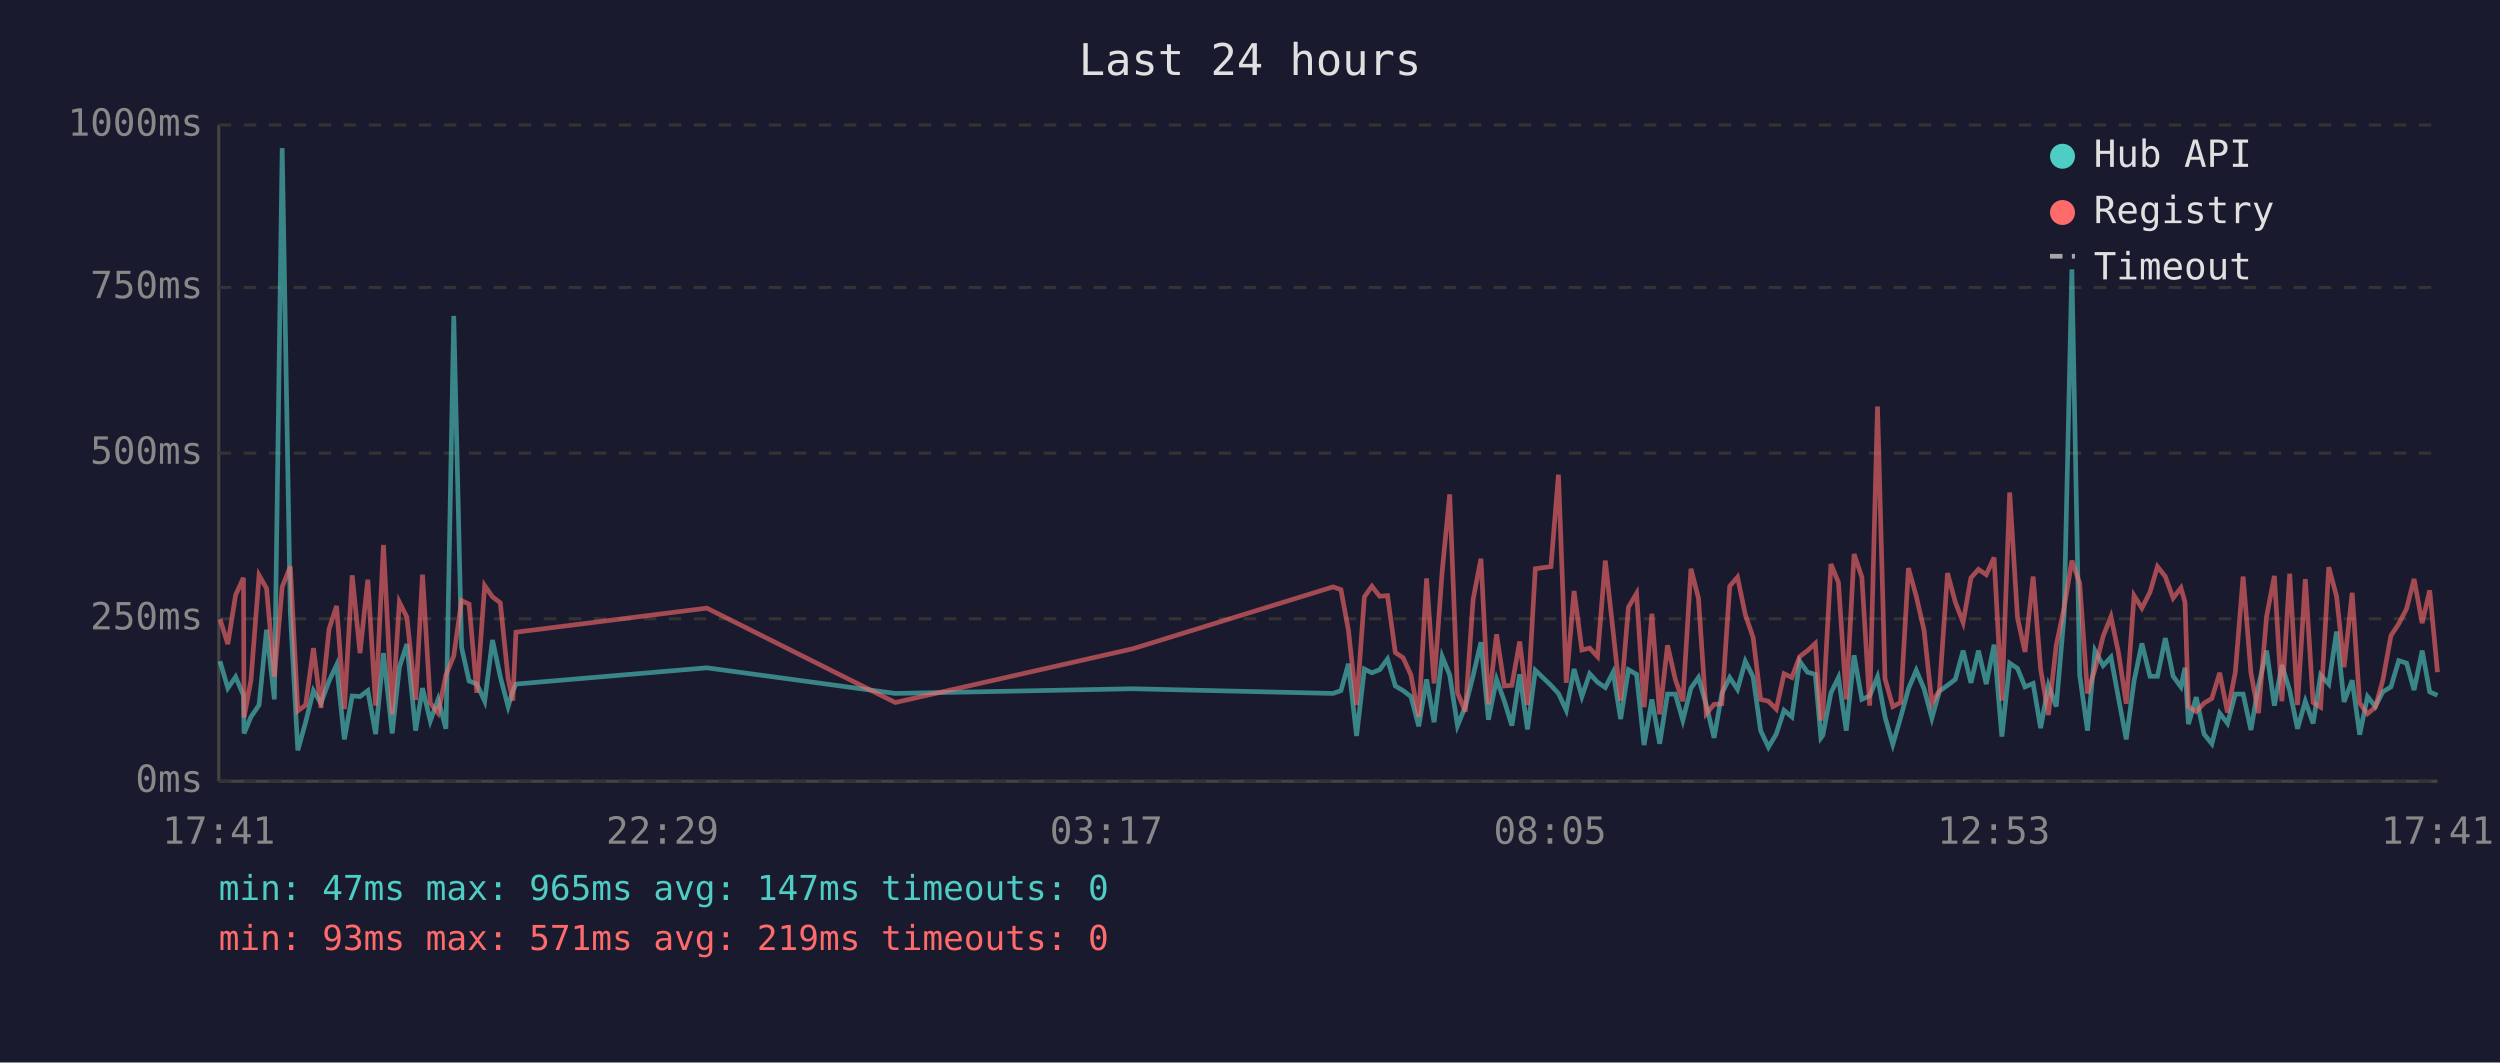
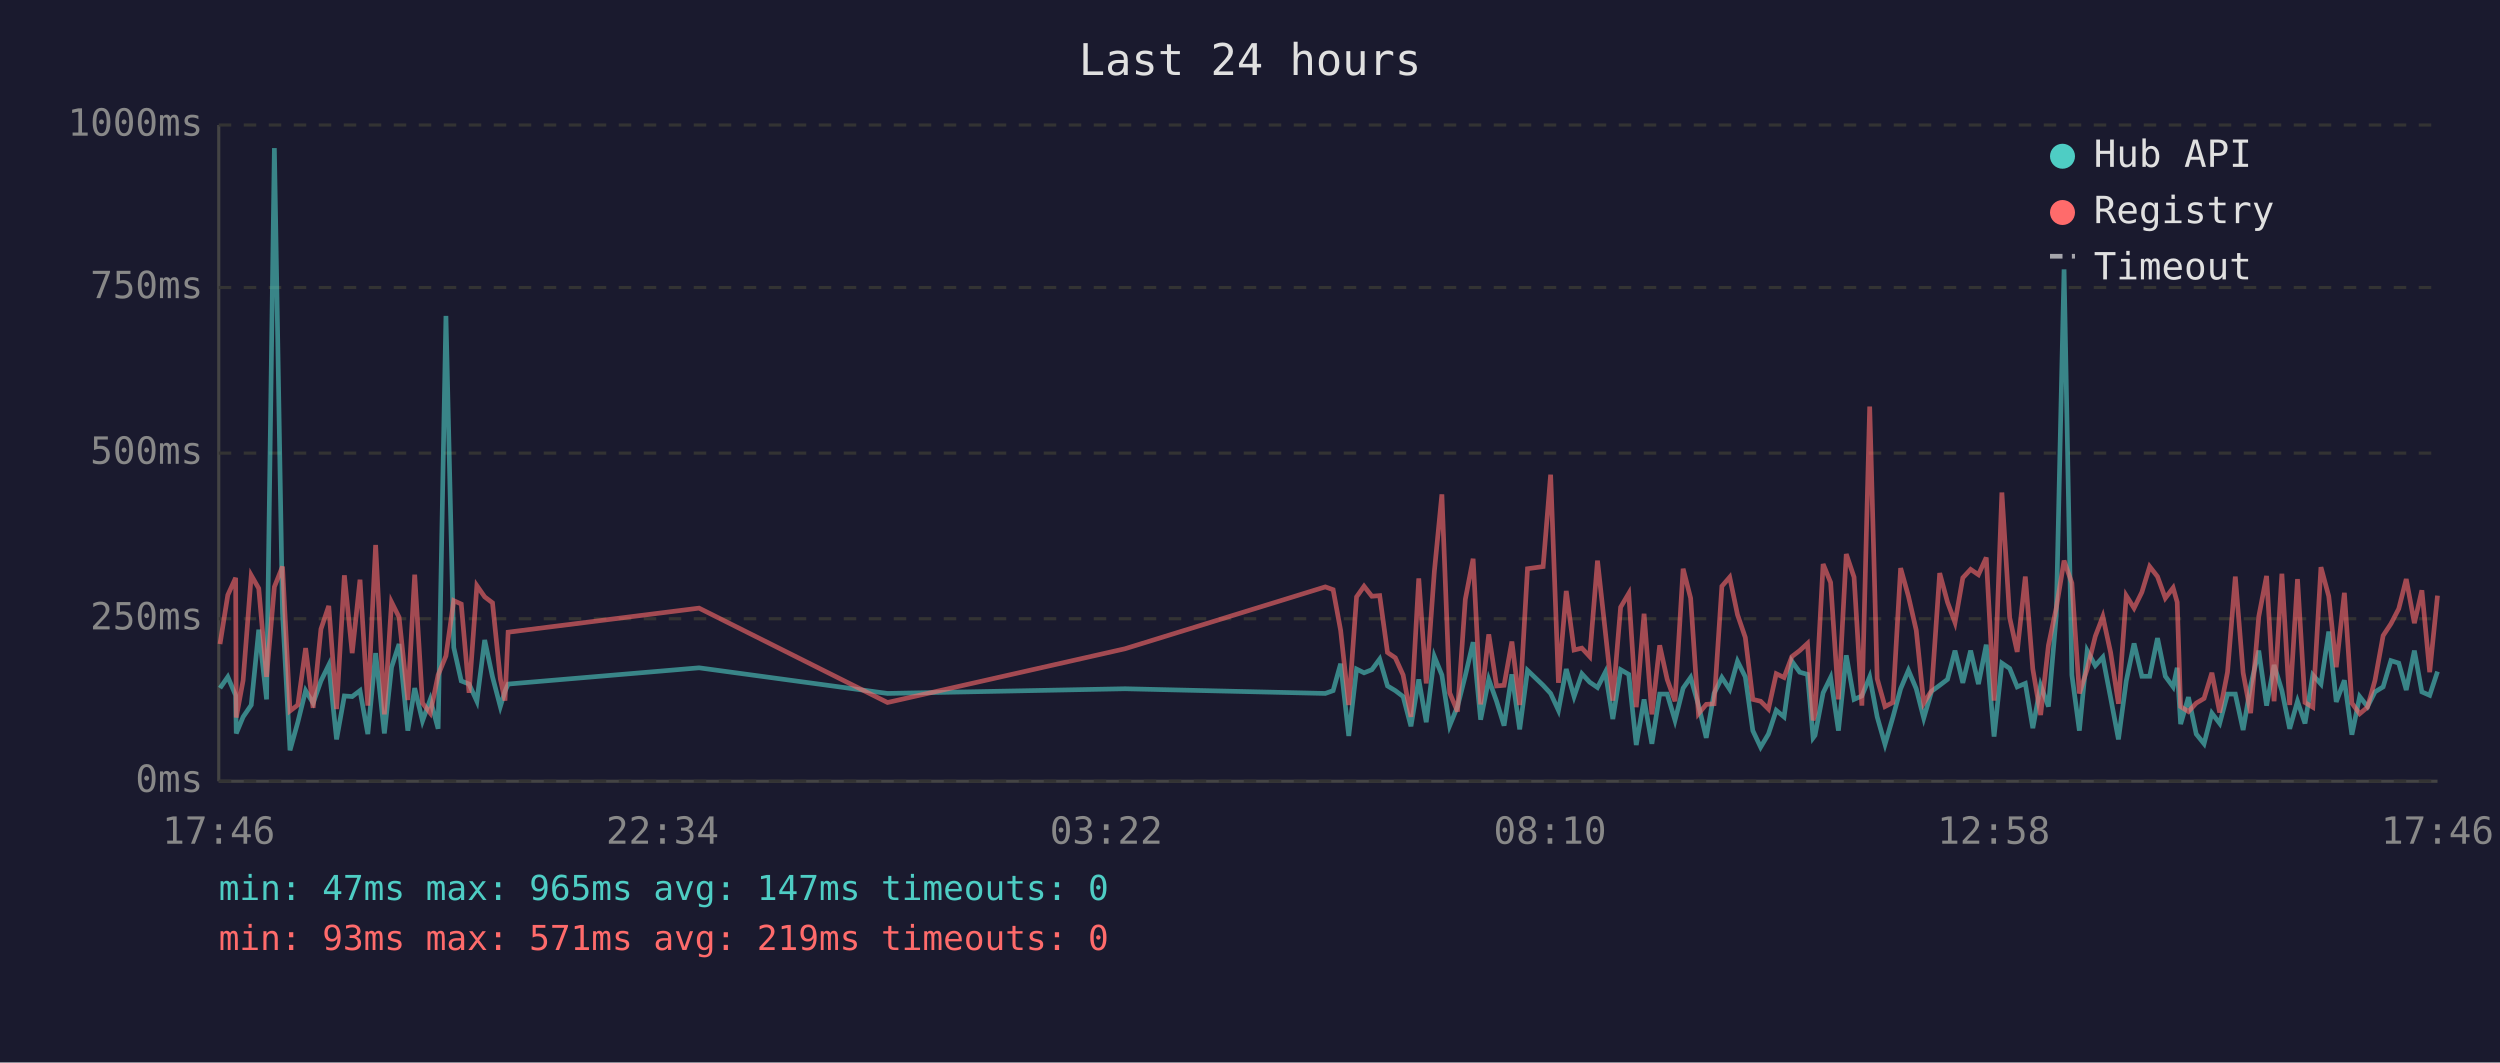
<svg xmlns="http://www.w3.org/2000/svg" viewBox="0 0 800 340" font-family="monospace" font-size="12">
  <rect width="800" height="340" fill="#1a1a2e" />
  <text x="400" y="24" fill="#e0e0e0" font-size="14" text-anchor="middle">Last 24 hours</text>
  <line x1="70" y1="40" x2="70" y2="250" stroke="#444" stroke-width="1" />
  <line x1="70" y1="250" x2="780" y2="250" stroke="#444" stroke-width="1" />
  <line x1="70" y1="250" x2="780" y2="250" stroke="#333" stroke-width="1" stroke-dasharray="4" />
  <text x="65" y="250" fill="#888" text-anchor="end" dominant-baseline="middle">0ms</text>
  <line x1="70" y1="198" x2="780" y2="198" stroke="#333" stroke-width="1" stroke-dasharray="4" />
  <text x="65" y="198" fill="#888" text-anchor="end" dominant-baseline="middle">250ms</text>
  <line x1="70" y1="145" x2="780" y2="145" stroke="#333" stroke-width="1" stroke-dasharray="4" />
  <text x="65" y="145" fill="#888" text-anchor="end" dominant-baseline="middle">500ms</text>
  <line x1="70" y1="92" x2="780" y2="92" stroke="#333" stroke-width="1" stroke-dasharray="4" />
  <text x="65" y="92" fill="#888" text-anchor="end" dominant-baseline="middle">750ms</text>
  <line x1="70" y1="40" x2="780" y2="40" stroke="#333" stroke-width="1" stroke-dasharray="4" />
  <text x="65" y="40" fill="#888" text-anchor="end" dominant-baseline="middle">1000ms</text>
-   <text x="70" y="270" fill="#888" text-anchor="middle">17:41</text>
-   <text x="212" y="270" fill="#888" text-anchor="middle">22:29</text>
-   <text x="354" y="270" fill="#888" text-anchor="middle">03:17</text>
-   <text x="496" y="270" fill="#888" text-anchor="middle">08:05</text>
-   <text x="638" y="270" fill="#888" text-anchor="middle">12:53</text>
-   <text x="780" y="270" fill="#888" text-anchor="middle">17:41</text>
-   <polyline points="70.4,211.6 72.9,220.2 75.4,216.6 77.9,222.5 78.1,234.7 80.3,229.4 82.9,225.6 85.3,201.5 87.8,223.8 90.3,47.4 92.9,196.0 95.3,240.1 97.8,231.1 100.3,221.0 102.7,225.0 105.3,217.9 107.7,212.8 110.2,236.6 112.7,222.7 115.2,222.9 117.7,221.0 120.2,234.9 122.7,209.0 125.5,234.7 127.8,213.5 130.2,206.1 133.0,233.8 135.2,220.2 137.7,230.7 140.2,223.8 142.7,233.2 145.2,101.1 147.7,207.2 150.1,217.9 152.6,218.9 155.1,224.4 157.6,204.8 160.1,216.6 162.6,226.1 164.1,221.2 165.1,218.9 226.2,213.7 286.5,221.9 362.5,220.4 426.6,221.9 429.1,221.0 431.5,212.4 434.1,235.5 436.6,214.1 439.0,215.3 441.5,214.3 444.0,210.9 446.5,219.5 449.0,221.0 451.5,222.9 454.0,232.4 456.5,217.4 458.9,231.1 461.5,210.1 463.9,216.0 466.4,232.2 468.9,226.1 471.4,216.2 473.9,205.5 476.3,230.3 478.9,217.4 481.4,224.4 483.8,232.2 486.3,215.8 488.8,233.4 491.3,214.5 496.3,219.3 498.7,221.9 501.2,227.3 503.7,214.1 506.2,222.9 508.7,215.6 511.2,218.3 513.7,220.0 516.2,215.1 518.6,230.1 521.1,214.3 523.7,215.8 526.1,238.4 528.6,223.8 531.1,238.0 533.6,222.1 536.1,222.1 538.5,230.5 541.1,220.2 543.5,216.8 546.0,225.6 548.5,236.1 551.0,221.9 553.5,216.8 556.0,220.6 558.5,211.6 561.0,216.6 563.4,233.8 565.9,239.1 568.4,234.9 570.9,227.3 573.4,229.4 575.9,211.6 578.4,215.1 580.9,215.8 582.7,236.1 583.3,235.3 585.9,221.7 588.3,216.8 590.8,233.8 593.3,209.7 595.8,223.8 598.3,222.7 600.8,216.6 603.2,229.4 605.7,238.2 608.2,229.6 610.7,220.4 613.2,214.5 615.7,220.4 618.2,229.8 620.6,221.2 623.2,219.3 625.7,217.4 628.2,208.2 630.7,218.5 633.1,208.2 635.6,218.9 638.1,206.3 640.6,235.7 643.1,212.2 645.6,213.9 648.0,219.8 650.6,218.7 653.0,233.0 655.5,219.3 658.0,226.1 660.5,197.1 663.0,86.2 665.5,216.0 668.0,233.8 670.4,208.2 673.0,213.0 675.5,210.3 677.9,223.3 680.4,236.6 682.9,217.9 685.4,205.9 688.0,216.4 690.4,216.4 692.9,204.2 695.4,216.4 697.9,219.8 699.2,213.7 700.3,231.7 702.8,223.1 705.3,234.9 707.8,238.0 710.3,228.2 712.8,231.5 715.3,222.1 717.8,222.1 720.3,233.6 722.7,219.5 725.3,208.2 727.8,225.8 730.2,212.8 732.7,221.0 735.2,233.2 737.7,224.4 740.2,231.5 742.6,216.0 745.2,218.9 747.7,202.1 750.1,224.6 752.7,217.7 755.1,235.1 757.6,222.9 760.1,226.1 762.5,221.4 765.1,219.8 767.6,211.4 770.1,212.2 772.5,220.8 775.1,208.2 777.5,221.4 780.0,222.5" fill="none" stroke="#4ecdc4" stroke-width="1.5" opacity="0.6" />
-   <polyline points="70.4,198.1 72.9,206.1 75.4,190.4 77.9,184.9 78.1,229.6 80.3,217.7 82.9,184.1 85.3,188.3 87.8,216.6 90.3,187.8 92.9,181.3 95.3,227.5 97.8,225.6 100.3,207.4 102.7,226.5 105.3,201.3 107.7,193.9 110.2,226.9 112.7,184.1 115.2,209.0 117.7,185.5 120.2,225.8 122.7,174.4 125.5,228.6 127.8,192.7 130.2,197.5 133.0,224.0 135.2,183.9 137.7,225.0 140.2,228.2 142.7,216.0 145.2,209.9 147.7,192.2 150.1,193.3 152.6,221.7 155.1,187.4 157.6,191.0 160.1,192.9 162.6,217.2 164.1,224.2 165.1,202.3 226.2,194.6 286.5,224.8 362.5,207.6 426.6,187.8 429.1,188.7 431.5,201.7 434.1,225.6 436.6,191.0 439.0,187.6 441.5,190.8 444.0,190.6 446.5,208.8 449.0,210.5 451.5,216.0 454.0,229.4 456.5,185.1 458.9,218.7 461.5,182.8 463.9,158.2 466.4,221.7 468.9,227.7 471.4,191.8 473.9,178.8 476.3,225.4 478.9,203.0 481.4,219.5 483.8,219.3 486.3,205.3 488.8,225.6 491.3,182.0 496.3,181.3 498.7,151.9 501.2,218.5 503.7,189.1 506.2,208.0 508.7,207.4 511.2,210.1 513.7,179.4 516.2,202.1 518.6,224.2 521.1,194.3 523.7,189.9 526.1,226.3 528.6,196.4 531.1,228.6 533.6,206.5 536.1,217.4 538.5,224.4 541.1,182.0 543.5,191.4 546.0,228.4 548.5,225.4 551.0,225.2 553.5,187.6 556.0,184.7 558.5,196.7 561.0,204.0 563.4,223.8 565.9,224.4 568.4,226.9 570.9,215.6 573.4,216.8 575.9,210.1 578.4,208.2 580.9,205.9 582.7,230.5 583.3,228.4 585.9,180.5 588.3,186.4 590.8,223.8 593.3,177.3 595.8,184.7 598.3,225.8 600.8,130.1 603.2,217.2 605.7,226.1 608.2,224.8 610.7,181.8 613.2,190.8 615.7,201.7 618.2,225.0 620.6,221.0 623.2,183.4 625.7,192.7 628.2,199.2 630.7,184.9 633.1,182.2 635.6,183.9 638.1,178.4 640.6,224.2 643.1,157.6 645.6,197.7 648.0,208.6 650.6,184.5 653.0,214.1 655.5,228.8 658.0,206.5 660.5,194.6 663.0,179.4 665.5,186.6 668.0,221.9 670.4,214.1 673.0,203.6 675.5,197.3 677.9,208.8 680.4,225.2 682.9,190.6 685.4,194.6 688.0,189.5 690.4,181.3 692.9,184.5 695.4,191.4 697.9,188.1 699.2,192.7 700.3,226.1 702.8,227.7 705.3,225.0 707.8,223.5 710.3,215.3 712.8,228.0 715.3,215.1 717.8,184.5 720.3,215.3 722.7,228.2 725.3,197.3 727.8,184.3 730.2,224.4 732.7,183.6 735.2,225.6 737.7,185.3 740.2,224.8 742.6,226.3 745.2,181.5 747.7,190.8 750.1,213.5 752.7,189.7 755.1,225.0 757.6,228.4 760.1,226.3 762.5,217.7 765.1,203.4 767.6,199.6 770.1,194.8 772.5,185.3 775.1,199.4 777.5,188.9 780.0,215.1" fill="none" stroke="#ff6b6b" stroke-width="1.5" opacity="0.6" />
+   <text x="70" y="270" fill="#888" text-anchor="middle">17:46</text>
+   <text x="212" y="270" fill="#888" text-anchor="middle">22:34</text>
+   <text x="354" y="270" fill="#888" text-anchor="middle">03:22</text>
+   <text x="496" y="270" fill="#888" text-anchor="middle">08:10</text>
+   <text x="638" y="270" fill="#888" text-anchor="middle">12:58</text>
+   <text x="780" y="270" fill="#888" text-anchor="middle">17:46</text>
+   <polyline points="70.4,220.2 72.9,216.6 75.4,222.5 75.6,234.7 77.8,229.4 80.4,225.6 82.8,201.5 85.3,223.8 87.8,47.4 90.4,196.0 92.8,240.1 95.3,231.1 97.8,221.0 100.2,225.0 102.7,217.9 105.2,212.8 107.7,236.6 110.2,222.7 112.7,222.9 115.2,221.0 117.7,234.9 120.2,209.0 123.0,234.7 125.3,213.5 127.7,206.1 130.5,233.8 132.7,220.2 135.2,230.7 137.7,223.8 140.2,233.2 142.7,101.1 145.2,207.2 147.6,217.9 150.1,218.9 152.6,224.4 155.1,204.8 157.6,216.6 160.1,226.1 161.6,221.2 162.6,218.9 223.7,213.7 284.0,221.9 360.0,220.4 424.1,221.9 426.6,221.0 429.0,212.4 431.6,235.5 434.1,214.1 436.5,215.3 439.0,214.3 441.5,210.9 444.0,219.5 446.5,221.0 449.0,222.9 451.5,232.4 454.0,217.4 456.4,231.1 459.0,210.1 461.4,216.0 463.9,232.2 466.4,226.1 468.9,216.2 471.4,205.5 473.8,230.3 476.4,217.4 478.9,224.4 481.3,232.2 483.8,215.8 486.3,233.4 488.8,214.5 493.8,219.3 496.2,221.9 498.7,227.3 501.2,214.1 503.7,222.9 506.2,215.6 508.7,218.3 511.2,220.0 513.7,215.1 516.1,230.1 518.6,214.3 521.2,215.8 523.6,238.4 526.1,223.8 528.6,238.0 531.1,222.1 533.5,222.1 536.0,230.5 538.6,220.2 541.0,216.8 543.5,225.6 546.0,236.1 548.5,221.9 551.0,216.8 553.5,220.6 556.0,211.6 558.5,216.6 560.9,233.8 563.4,239.1 565.9,234.9 568.4,227.3 570.9,229.4 573.4,211.6 575.9,215.1 578.4,215.8 580.2,236.1 580.8,235.3 583.4,221.7 585.8,216.8 588.3,233.8 590.8,209.7 593.3,223.8 595.8,222.7 598.3,216.6 600.7,229.4 603.2,238.2 605.7,229.6 608.2,220.4 610.7,214.5 613.2,220.4 615.6,229.8 618.1,221.2 620.7,219.3 623.2,217.4 625.6,208.2 628.1,218.5 630.6,208.2 633.1,218.9 635.6,206.3 638.1,235.7 640.6,212.2 643.1,213.9 645.5,219.8 648.1,218.7 650.5,233.0 653.0,219.3 655.5,226.1 658.0,197.1 660.5,86.2 663.0,216.0 665.4,233.8 667.9,208.2 670.5,213.0 672.9,210.3 675.4,223.3 677.9,236.6 680.4,217.9 682.9,205.9 685.4,216.4 687.9,216.4 690.4,204.2 692.9,216.4 695.4,219.8 696.7,213.7 697.8,231.7 700.3,223.1 702.8,234.9 705.3,238.0 707.8,228.2 710.3,231.5 712.8,222.1 715.3,222.1 717.8,233.6 720.2,219.5 722.8,208.2 725.3,225.8 727.7,212.8 730.2,221.0 732.7,233.2 735.2,224.4 737.6,231.5 740.1,216.0 742.7,218.9 745.2,202.1 747.6,224.6 750.2,217.7 752.6,235.1 755.1,222.9 757.6,226.1 760.0,221.4 762.6,219.8 765.1,211.4 767.6,212.2 770.0,220.8 772.6,208.2 775.0,221.4 777.5,222.5 780.0,214.9" fill="none" stroke="#4ecdc4" stroke-width="1.5" opacity="0.6" />
+   <polyline points="70.4,206.1 72.9,190.4 75.4,184.9 75.6,229.6 77.8,217.7 80.4,184.1 82.8,188.3 85.3,216.6 87.8,187.8 90.4,181.3 92.8,227.5 95.3,225.6 97.8,207.4 100.2,226.5 102.7,201.3 105.2,193.9 107.7,226.9 110.2,184.1 112.7,209.0 115.2,185.5 117.7,225.8 120.2,174.4 123.0,228.6 125.3,192.7 127.7,197.5 130.5,224.0 132.7,183.9 135.2,225.0 137.7,228.2 140.2,216.0 142.7,209.9 145.2,192.2 147.6,193.3 150.1,221.7 152.6,187.4 155.1,191.0 157.6,192.9 160.1,217.2 161.6,224.2 162.6,202.3 223.7,194.6 284.0,224.8 360.0,207.6 424.1,187.8 426.6,188.7 429.0,201.7 431.6,225.6 434.1,191.0 436.5,187.6 439.0,190.8 441.5,190.6 444.0,208.8 446.5,210.5 449.0,216.0 451.5,229.4 454.0,185.1 456.4,218.7 459.0,182.8 461.4,158.2 463.9,221.7 466.4,227.7 468.9,191.8 471.4,178.8 473.8,225.4 476.4,203.0 478.9,219.5 481.3,219.3 483.8,205.3 486.3,225.6 488.8,182.0 493.8,181.3 496.2,151.9 498.7,218.5 501.2,189.1 503.7,208.0 506.2,207.4 508.7,210.1 511.2,179.4 513.7,202.1 516.1,224.2 518.6,194.3 521.2,189.9 523.6,226.3 526.1,196.4 528.6,228.6 531.1,206.5 533.5,217.4 536.0,224.4 538.6,182.0 541.0,191.4 543.5,228.4 546.0,225.4 548.5,225.2 551.0,187.6 553.5,184.7 556.0,196.7 558.5,204.0 560.9,223.8 563.4,224.4 565.9,226.9 568.4,215.6 570.9,216.8 573.4,210.1 575.9,208.2 578.4,205.9 580.2,230.5 580.8,228.4 583.4,180.5 585.8,186.4 588.3,223.8 590.8,177.3 593.3,184.7 595.8,225.8 598.3,130.1 600.7,217.2 603.2,226.1 605.7,224.8 608.2,181.8 610.7,190.8 613.2,201.7 615.6,225.0 618.1,221.0 620.7,183.4 623.2,192.7 625.6,199.2 628.1,184.9 630.6,182.2 633.1,183.9 635.6,178.4 638.1,224.2 640.6,157.6 643.1,197.7 645.5,208.6 648.1,184.5 650.5,214.1 653.0,228.8 655.5,206.5 658.0,194.6 660.5,179.4 663.0,186.6 665.4,221.9 667.9,214.1 670.5,203.6 672.9,197.3 675.4,208.8 677.9,225.2 680.4,190.6 682.9,194.6 685.4,189.5 687.9,181.3 690.4,184.5 692.9,191.4 695.4,188.1 696.7,192.7 697.8,226.1 700.3,227.7 702.8,225.0 705.3,223.5 707.8,215.3 710.3,228.0 712.8,215.1 715.3,184.5 717.8,215.3 720.2,228.2 722.8,197.3 725.3,184.3 727.7,224.4 730.2,183.6 732.7,225.6 735.2,185.3 737.6,224.8 740.1,226.3 742.7,181.5 745.2,190.8 747.6,213.5 750.2,189.7 752.6,225.0 755.1,228.4 757.6,226.3 760.0,217.7 762.6,203.4 765.1,199.6 767.6,194.8 770.0,185.3 772.6,199.4 775.0,188.9 777.5,215.1 780.0,190.6" fill="none" stroke="#ff6b6b" stroke-width="1.5" opacity="0.6" />
  <circle cx="660" cy="50" r="4" fill="#4ecdc4" />
  <text x="670" y="50" fill="#e0e0e0" dominant-baseline="middle">Hub API</text>
  <circle cx="660" cy="68" r="4" fill="#ff6b6b" />
  <text x="670" y="68" fill="#e0e0e0" dominant-baseline="middle">Registry</text>
  <line x1="656" y1="82" x2="664" y2="82" stroke="#e0e0e0" stroke-width="1.5" stroke-dasharray="4,3" opacity="0.7" />
  <text x="670" y="86" fill="#e0e0e0" dominant-baseline="middle">Timeout</text>
  <text x="70" y="288" fill="#4ecdc4" font-size="11">min: 47ms  max: 965ms  avg: 147ms  timeouts: 0</text>
  <text x="70" y="304" fill="#ff6b6b" font-size="11">min: 93ms  max: 571ms  avg: 219ms  timeouts: 0</text>
</svg>
